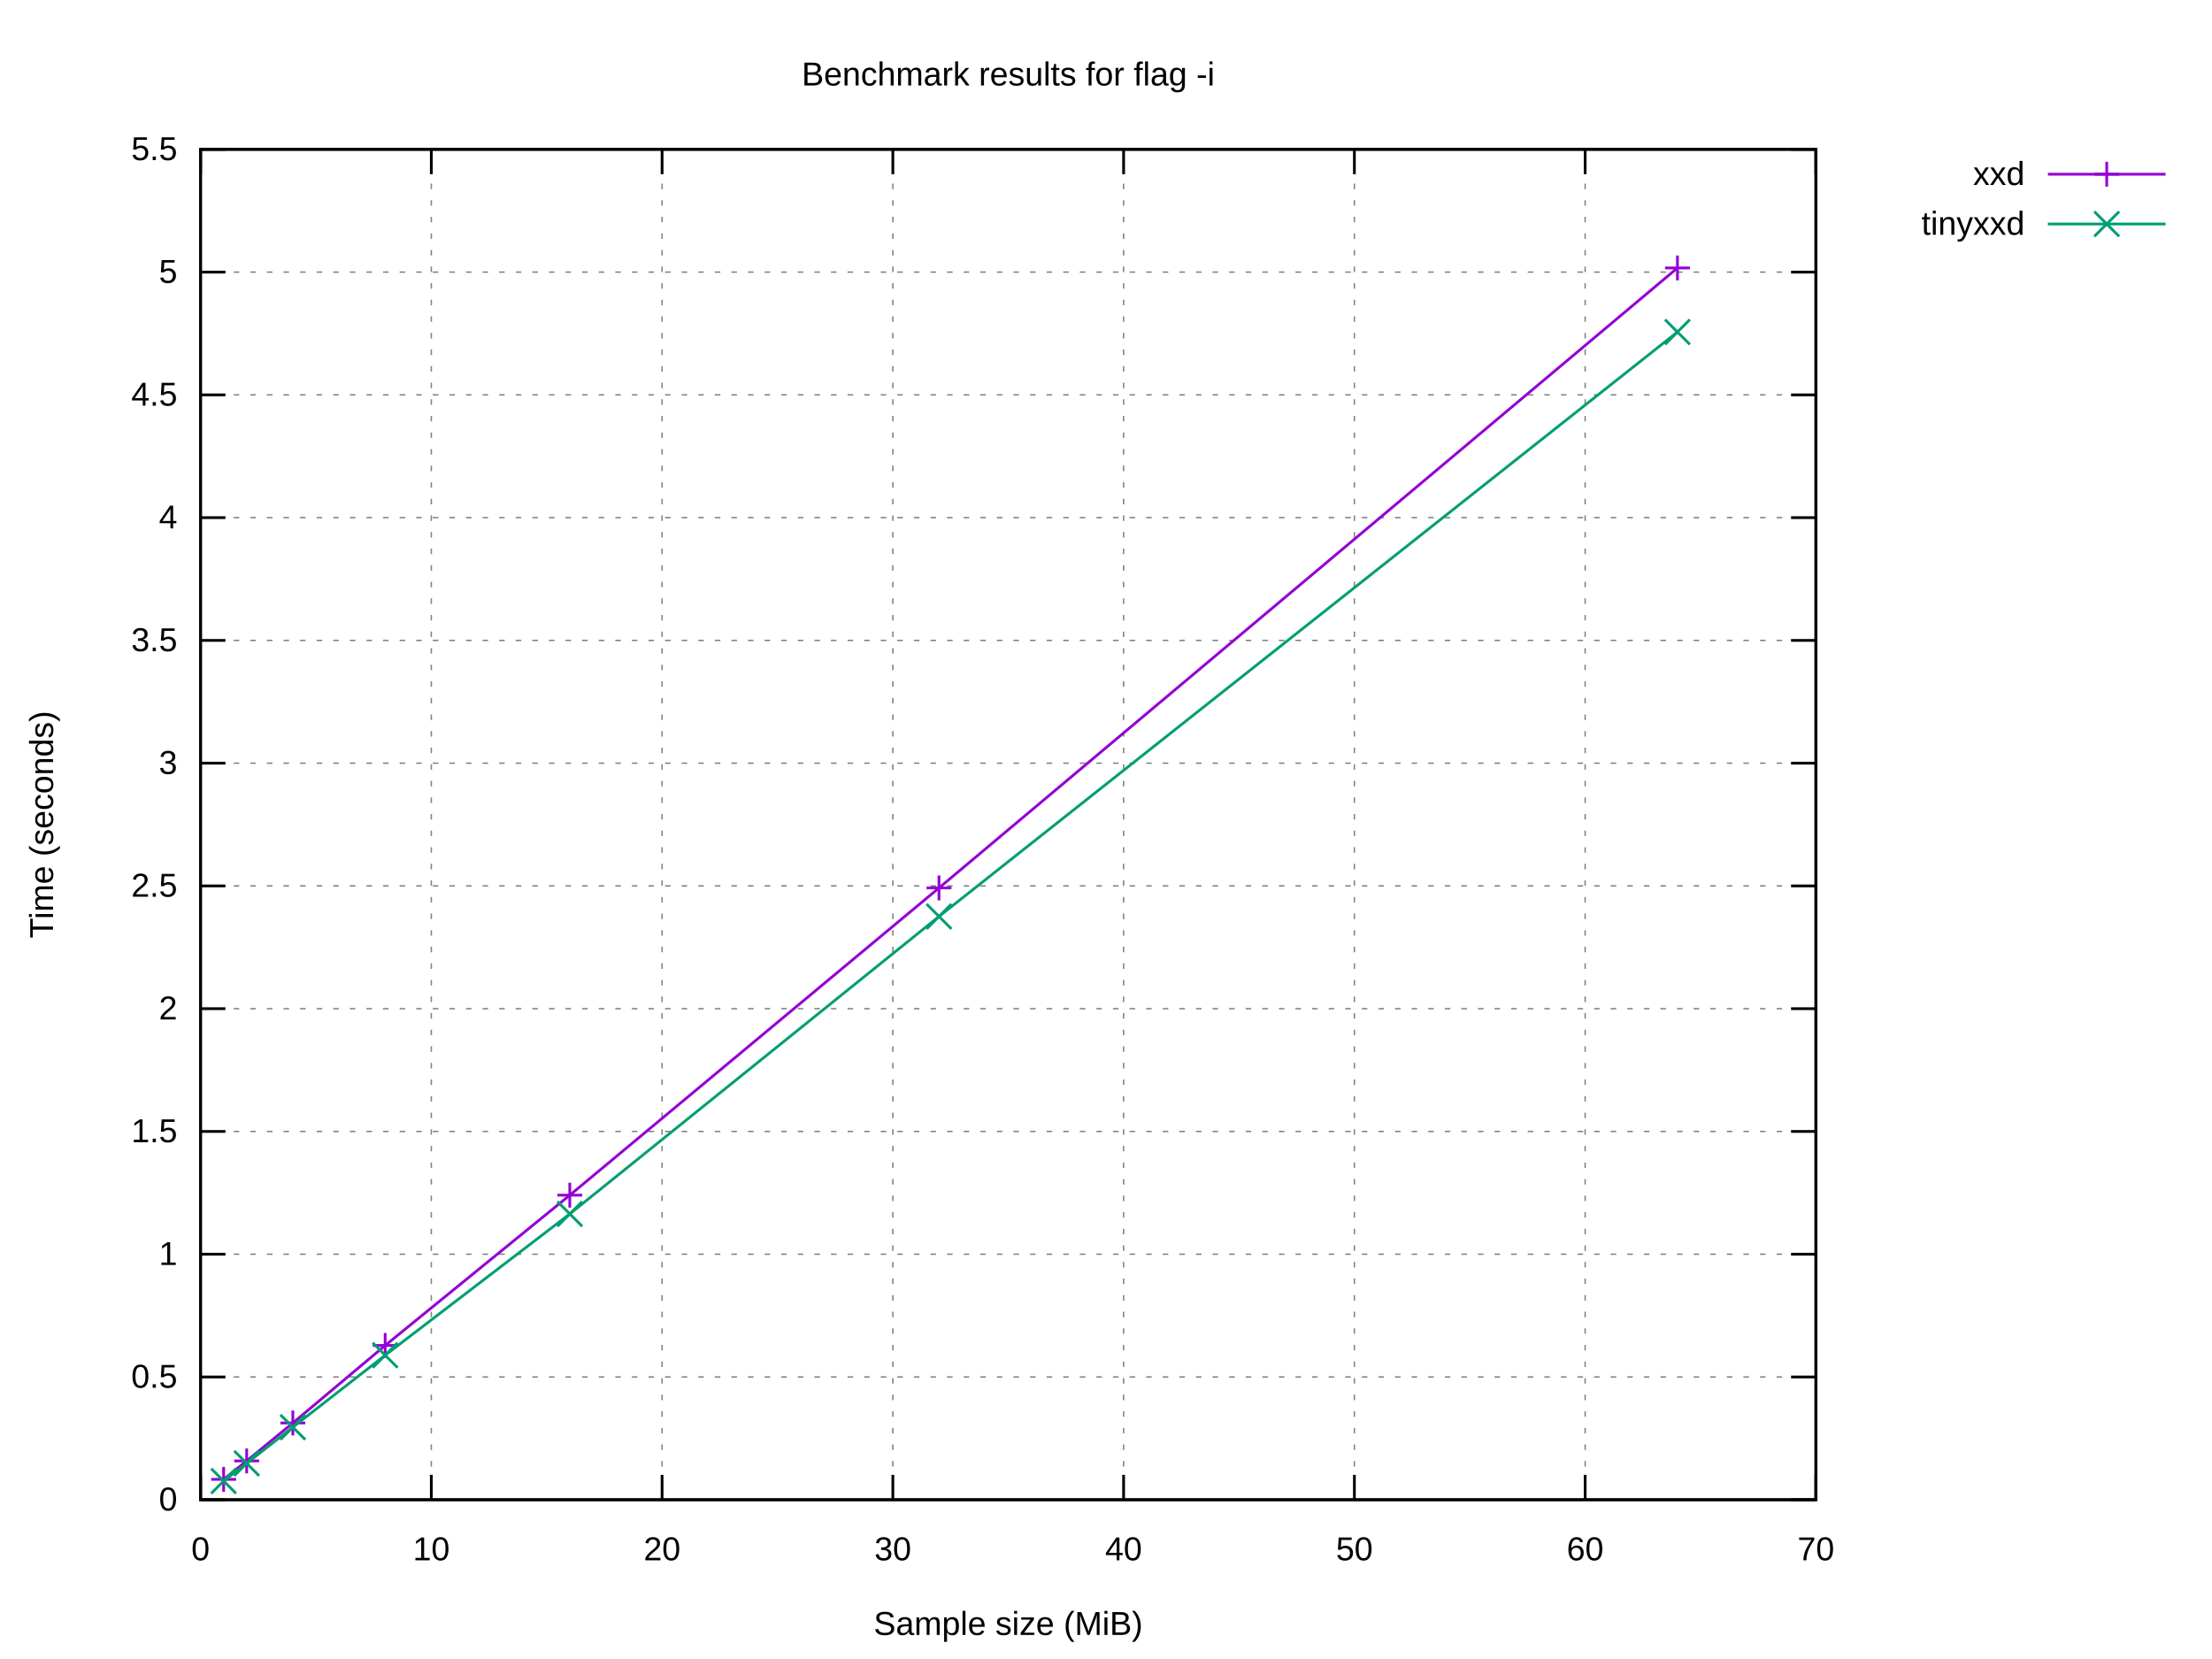
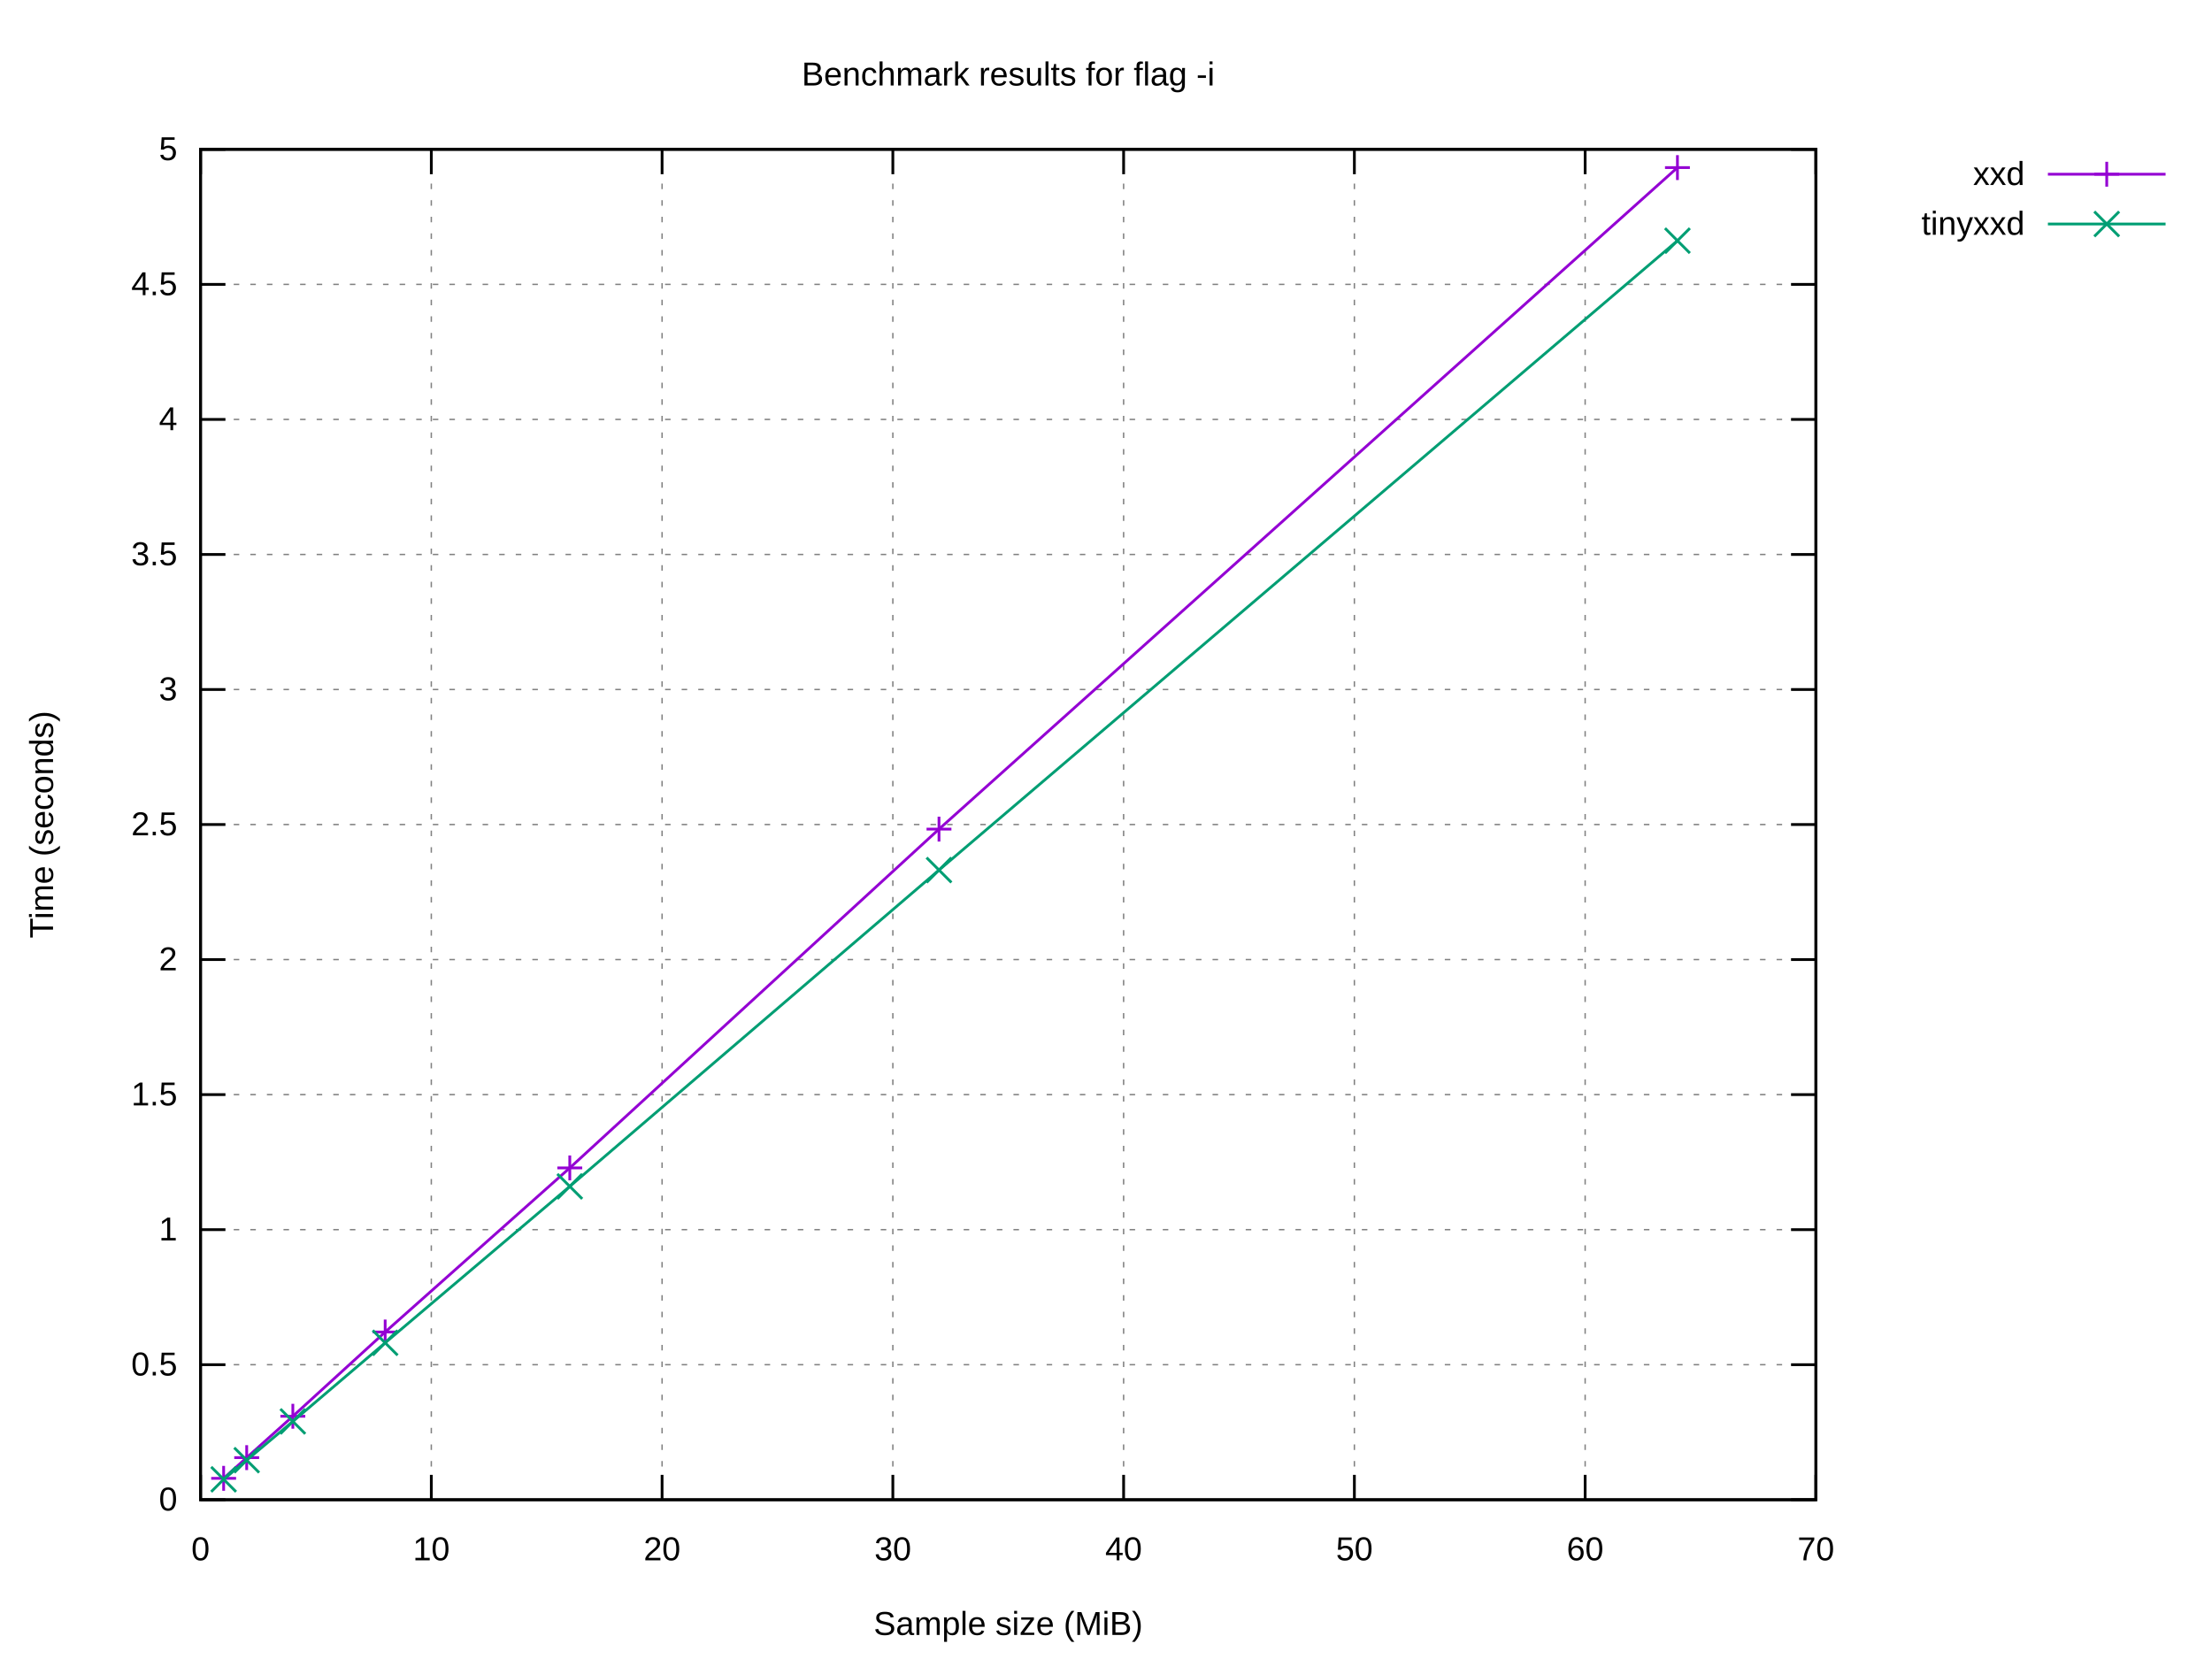
<svg xmlns="http://www.w3.org/2000/svg" xmlns:xlink="http://www.w3.org/1999/xlink" width="800" height="600" viewBox="0 0 800 600">
  <g id="gnuplot_canvas">
    <rect x="0" y="0" width="800" height="600" fill="#ffffff" />
    <defs>
      <circle id="gpDot" r="0.5" stroke-width="0.5" stroke="currentColor" />
      <path id="gpPt0" stroke-width="0.222" stroke="currentColor" d="M-1,0 h2 M0,-1 v2" />
      <path id="gpPt1" stroke-width="0.222" stroke="currentColor" d="M-1,-1 L1,1 M1,-1 L-1,1" />
      <path id="gpPt2" stroke-width="0.222" stroke="currentColor" d="M-1,0 L1,0 M0,-1 L0,1 M-1,-1 L1,1 M-1,1 L1,-1" />
      <rect id="gpPt3" stroke-width="0.222" stroke="currentColor" x="-1" y="-1" width="2" height="2" />
      <rect id="gpPt4" stroke-width="0.222" stroke="currentColor" fill="currentColor" x="-1" y="-1" width="2" height="2" />
      <circle id="gpPt5" stroke-width="0.222" stroke="currentColor" cx="0" cy="0" r="1" />
      <use xlink:href="#gpPt5" id="gpPt6" fill="currentColor" stroke="none" />
      <path id="gpPt7" stroke-width="0.222" stroke="currentColor" d="M0,-1.33 L-1.33,0.67 L1.33,0.67 z" />
      <use xlink:href="#gpPt7" id="gpPt8" fill="currentColor" stroke="none" />
      <use xlink:href="#gpPt7" id="gpPt9" stroke="currentColor" transform="rotate(180)" />
      <use xlink:href="#gpPt9" id="gpPt10" fill="currentColor" stroke="none" />
      <use xlink:href="#gpPt3" id="gpPt11" stroke="currentColor" transform="rotate(45)" />
      <use xlink:href="#gpPt11" id="gpPt12" fill="currentColor" stroke="none" />
      <path id="gpPt13" stroke-width="0.222" stroke="currentColor" d="M0,1.330 L1.265,0.411 L0.782,-1.067 L-0.782,-1.076 L-1.265,0.411 z" />
      <use xlink:href="#gpPt13" id="gpPt14" fill="currentColor" stroke="none" />
      <filter id="textbox" filterUnits="objectBoundingBox" x="0" y="0" height="1" width="1">
        <feFlood flood-color="#FFFFFF" flood-opacity="1" result="bgnd" />
        <feComposite in="SourceGraphic" in2="bgnd" operator="atop" />
      </filter>
      <filter id="greybox" filterUnits="objectBoundingBox" x="0" y="0" height="1" width="1">
        <feFlood flood-color="lightgrey" flood-opacity="1" result="grey" />
        <feComposite in="SourceGraphic" in2="grey" operator="atop" />
      </filter>
    </defs>
    <g fill="none" color="#FFFFFF" stroke="currentColor" stroke-width="1.00" stroke-linecap="butt" stroke-linejoin="miter">
</g>
    <g fill="none" color="black" stroke="currentColor" stroke-width="1.00" stroke-linecap="butt" stroke-linejoin="miter">
</g>
    <g fill="none" color="black" stroke="black" stroke-width="0.50" stroke-linecap="butt" stroke-linejoin="miter">
</g>
    <g fill="none" color="gray" stroke="currentColor" stroke-width="0.50" stroke-linecap="butt" stroke-linejoin="miter">
      <path stroke="gray" stroke-dasharray="2,4" class="gridline" d="M72.53,542.40 L656.75,542.40  " />
    </g>
    <g fill="none" color="gray" stroke="gray" stroke-width="1.00" stroke-linecap="butt" stroke-linejoin="miter">
</g>
    <g fill="none" color="black" stroke="currentColor" stroke-width="1.00" stroke-linecap="butt" stroke-linejoin="miter">
      <path stroke="black" d="M72.53,542.40 L81.53,542.40 M656.75,542.40 L647.75,542.40  " />
      <g transform="translate(64.14,546.30)" stroke="none" fill="black" font-family="Arial" font-size="12.00" text-anchor="end">
        <text>
          <tspan font-family="Arial"> 0</tspan>
        </text>
      </g>
    </g>
    <g fill="none" color="black" stroke="currentColor" stroke-width="1.00" stroke-linecap="butt" stroke-linejoin="miter">
</g>
    <g fill="none" color="black" stroke="black" stroke-width="0.50" stroke-linecap="butt" stroke-linejoin="miter">
</g>
    <g fill="none" color="gray" stroke="currentColor" stroke-width="0.50" stroke-linecap="butt" stroke-linejoin="miter">
-       <path stroke="gray" stroke-dasharray="2,4" class="gridline" d="M72.53,498.00 L656.75,498.00  " />
-     </g>
-     <g fill="none" color="gray" stroke="gray" stroke-width="1.00" stroke-linecap="butt" stroke-linejoin="miter">
- </g>
-     <g fill="none" color="black" stroke="currentColor" stroke-width="1.00" stroke-linecap="butt" stroke-linejoin="miter">
-       <path stroke="black" d="M72.53,498.00 L81.53,498.00 M656.75,498.00 L647.75,498.00  " />
-       <g transform="translate(64.14,501.90)" stroke="none" fill="black" font-family="Arial" font-size="12.00" text-anchor="end">
+       <path stroke="gray" stroke-dasharray="2,4" class="gridline" d="M72.53,493.56 L656.75,493.56  " />
+     </g>
+     <g fill="none" color="gray" stroke="gray" stroke-width="1.00" stroke-linecap="butt" stroke-linejoin="miter">
+ </g>
+     <g fill="none" color="black" stroke="currentColor" stroke-width="1.00" stroke-linecap="butt" stroke-linejoin="miter">
+       <path stroke="black" d="M72.53,493.56 L81.53,493.56 M656.75,493.56 L647.75,493.56  " />
+       <g transform="translate(64.14,497.46)" stroke="none" fill="black" font-family="Arial" font-size="12.00" text-anchor="end">
        <text>
          <tspan font-family="Arial"> 0.5</tspan>
        </text>
      </g>
    </g>
    <g fill="none" color="black" stroke="currentColor" stroke-width="1.00" stroke-linecap="butt" stroke-linejoin="miter">
</g>
    <g fill="none" color="black" stroke="black" stroke-width="0.50" stroke-linecap="butt" stroke-linejoin="miter">
</g>
    <g fill="none" color="gray" stroke="currentColor" stroke-width="0.50" stroke-linecap="butt" stroke-linejoin="miter">
-       <path stroke="gray" stroke-dasharray="2,4" class="gridline" d="M72.53,453.60 L656.75,453.60  " />
-     </g>
-     <g fill="none" color="gray" stroke="gray" stroke-width="1.00" stroke-linecap="butt" stroke-linejoin="miter">
- </g>
-     <g fill="none" color="black" stroke="currentColor" stroke-width="1.00" stroke-linecap="butt" stroke-linejoin="miter">
-       <path stroke="black" d="M72.53,453.60 L81.53,453.60 M656.75,453.60 L647.75,453.60  " />
-       <g transform="translate(64.14,457.50)" stroke="none" fill="black" font-family="Arial" font-size="12.00" text-anchor="end">
+       <path stroke="gray" stroke-dasharray="2,4" class="gridline" d="M72.53,444.72 L656.75,444.72  " />
+     </g>
+     <g fill="none" color="gray" stroke="gray" stroke-width="1.00" stroke-linecap="butt" stroke-linejoin="miter">
+ </g>
+     <g fill="none" color="black" stroke="currentColor" stroke-width="1.00" stroke-linecap="butt" stroke-linejoin="miter">
+       <path stroke="black" d="M72.53,444.72 L81.53,444.72 M656.75,444.72 L647.75,444.72  " />
+       <g transform="translate(64.14,448.62)" stroke="none" fill="black" font-family="Arial" font-size="12.00" text-anchor="end">
        <text>
          <tspan font-family="Arial"> 1</tspan>
        </text>
      </g>
    </g>
    <g fill="none" color="black" stroke="currentColor" stroke-width="1.00" stroke-linecap="butt" stroke-linejoin="miter">
</g>
    <g fill="none" color="black" stroke="black" stroke-width="0.50" stroke-linecap="butt" stroke-linejoin="miter">
</g>
    <g fill="none" color="gray" stroke="currentColor" stroke-width="0.50" stroke-linecap="butt" stroke-linejoin="miter">
-       <path stroke="gray" stroke-dasharray="2,4" class="gridline" d="M72.53,409.20 L656.75,409.20  " />
-     </g>
-     <g fill="none" color="gray" stroke="gray" stroke-width="1.00" stroke-linecap="butt" stroke-linejoin="miter">
- </g>
-     <g fill="none" color="black" stroke="currentColor" stroke-width="1.00" stroke-linecap="butt" stroke-linejoin="miter">
-       <path stroke="black" d="M72.53,409.20 L81.53,409.20 M656.75,409.20 L647.75,409.20  " />
-       <g transform="translate(64.14,413.10)" stroke="none" fill="black" font-family="Arial" font-size="12.00" text-anchor="end">
+       <path stroke="gray" stroke-dasharray="2,4" class="gridline" d="M72.53,395.88 L656.75,395.88  " />
+     </g>
+     <g fill="none" color="gray" stroke="gray" stroke-width="1.00" stroke-linecap="butt" stroke-linejoin="miter">
+ </g>
+     <g fill="none" color="black" stroke="currentColor" stroke-width="1.00" stroke-linecap="butt" stroke-linejoin="miter">
+       <path stroke="black" d="M72.53,395.88 L81.53,395.88 M656.75,395.88 L647.75,395.88  " />
+       <g transform="translate(64.14,399.78)" stroke="none" fill="black" font-family="Arial" font-size="12.00" text-anchor="end">
        <text>
          <tspan font-family="Arial"> 1.5</tspan>
        </text>
      </g>
    </g>
    <g fill="none" color="black" stroke="currentColor" stroke-width="1.00" stroke-linecap="butt" stroke-linejoin="miter">
</g>
    <g fill="none" color="black" stroke="black" stroke-width="0.50" stroke-linecap="butt" stroke-linejoin="miter">
</g>
    <g fill="none" color="gray" stroke="currentColor" stroke-width="0.50" stroke-linecap="butt" stroke-linejoin="miter">
-       <path stroke="gray" stroke-dasharray="2,4" class="gridline" d="M72.53,364.80 L656.75,364.80  " />
-     </g>
-     <g fill="none" color="gray" stroke="gray" stroke-width="1.00" stroke-linecap="butt" stroke-linejoin="miter">
- </g>
-     <g fill="none" color="black" stroke="currentColor" stroke-width="1.00" stroke-linecap="butt" stroke-linejoin="miter">
-       <path stroke="black" d="M72.53,364.80 L81.53,364.80 M656.75,364.80 L647.75,364.80  " />
-       <g transform="translate(64.14,368.70)" stroke="none" fill="black" font-family="Arial" font-size="12.00" text-anchor="end">
+       <path stroke="gray" stroke-dasharray="2,4" class="gridline" d="M72.53,347.04 L656.75,347.04  " />
+     </g>
+     <g fill="none" color="gray" stroke="gray" stroke-width="1.00" stroke-linecap="butt" stroke-linejoin="miter">
+ </g>
+     <g fill="none" color="black" stroke="currentColor" stroke-width="1.00" stroke-linecap="butt" stroke-linejoin="miter">
+       <path stroke="black" d="M72.53,347.04 L81.53,347.04 M656.75,347.04 L647.75,347.04  " />
+       <g transform="translate(64.14,350.94)" stroke="none" fill="black" font-family="Arial" font-size="12.00" text-anchor="end">
        <text>
          <tspan font-family="Arial"> 2</tspan>
        </text>
      </g>
    </g>
    <g fill="none" color="black" stroke="currentColor" stroke-width="1.00" stroke-linecap="butt" stroke-linejoin="miter">
</g>
    <g fill="none" color="black" stroke="black" stroke-width="0.50" stroke-linecap="butt" stroke-linejoin="miter">
</g>
    <g fill="none" color="gray" stroke="currentColor" stroke-width="0.50" stroke-linecap="butt" stroke-linejoin="miter">
-       <path stroke="gray" stroke-dasharray="2,4" class="gridline" d="M72.53,320.40 L656.75,320.40  " />
-     </g>
-     <g fill="none" color="gray" stroke="gray" stroke-width="1.00" stroke-linecap="butt" stroke-linejoin="miter">
- </g>
-     <g fill="none" color="black" stroke="currentColor" stroke-width="1.00" stroke-linecap="butt" stroke-linejoin="miter">
-       <path stroke="black" d="M72.53,320.40 L81.53,320.40 M656.75,320.40 L647.75,320.40  " />
-       <g transform="translate(64.14,324.30)" stroke="none" fill="black" font-family="Arial" font-size="12.00" text-anchor="end">
+       <path stroke="gray" stroke-dasharray="2,4" class="gridline" d="M72.53,298.20 L656.75,298.20  " />
+     </g>
+     <g fill="none" color="gray" stroke="gray" stroke-width="1.00" stroke-linecap="butt" stroke-linejoin="miter">
+ </g>
+     <g fill="none" color="black" stroke="currentColor" stroke-width="1.00" stroke-linecap="butt" stroke-linejoin="miter">
+       <path stroke="black" d="M72.53,298.20 L81.53,298.20 M656.75,298.20 L647.75,298.20  " />
+       <g transform="translate(64.14,302.10)" stroke="none" fill="black" font-family="Arial" font-size="12.00" text-anchor="end">
        <text>
          <tspan font-family="Arial"> 2.5</tspan>
        </text>
      </g>
    </g>
    <g fill="none" color="black" stroke="currentColor" stroke-width="1.00" stroke-linecap="butt" stroke-linejoin="miter">
</g>
    <g fill="none" color="black" stroke="black" stroke-width="0.50" stroke-linecap="butt" stroke-linejoin="miter">
</g>
    <g fill="none" color="gray" stroke="currentColor" stroke-width="0.50" stroke-linecap="butt" stroke-linejoin="miter">
-       <path stroke="gray" stroke-dasharray="2,4" class="gridline" d="M72.53,276.01 L656.75,276.01  " />
-     </g>
-     <g fill="none" color="gray" stroke="gray" stroke-width="1.00" stroke-linecap="butt" stroke-linejoin="miter">
- </g>
-     <g fill="none" color="black" stroke="currentColor" stroke-width="1.00" stroke-linecap="butt" stroke-linejoin="miter">
-       <path stroke="black" d="M72.53,276.01 L81.53,276.01 M656.75,276.01 L647.75,276.01  " />
-       <g transform="translate(64.14,279.91)" stroke="none" fill="black" font-family="Arial" font-size="12.00" text-anchor="end">
+       <path stroke="gray" stroke-dasharray="2,4" class="gridline" d="M72.53,249.37 L656.75,249.37  " />
+     </g>
+     <g fill="none" color="gray" stroke="gray" stroke-width="1.00" stroke-linecap="butt" stroke-linejoin="miter">
+ </g>
+     <g fill="none" color="black" stroke="currentColor" stroke-width="1.00" stroke-linecap="butt" stroke-linejoin="miter">
+       <path stroke="black" d="M72.53,249.37 L81.53,249.37 M656.75,249.37 L647.75,249.37  " />
+       <g transform="translate(64.14,253.27)" stroke="none" fill="black" font-family="Arial" font-size="12.00" text-anchor="end">
        <text>
          <tspan font-family="Arial"> 3</tspan>
        </text>
      </g>
    </g>
    <g fill="none" color="black" stroke="currentColor" stroke-width="1.00" stroke-linecap="butt" stroke-linejoin="miter">
</g>
    <g fill="none" color="black" stroke="black" stroke-width="0.50" stroke-linecap="butt" stroke-linejoin="miter">
</g>
    <g fill="none" color="gray" stroke="currentColor" stroke-width="0.50" stroke-linecap="butt" stroke-linejoin="miter">
-       <path stroke="gray" stroke-dasharray="2,4" class="gridline" d="M72.53,231.61 L656.75,231.61  " />
-     </g>
-     <g fill="none" color="gray" stroke="gray" stroke-width="1.00" stroke-linecap="butt" stroke-linejoin="miter">
- </g>
-     <g fill="none" color="black" stroke="currentColor" stroke-width="1.00" stroke-linecap="butt" stroke-linejoin="miter">
-       <path stroke="black" d="M72.53,231.61 L81.53,231.61 M656.75,231.61 L647.75,231.61  " />
-       <g transform="translate(64.14,235.51)" stroke="none" fill="black" font-family="Arial" font-size="12.00" text-anchor="end">
+       <path stroke="gray" stroke-dasharray="2,4" class="gridline" d="M72.53,200.53 L656.75,200.53  " />
+     </g>
+     <g fill="none" color="gray" stroke="gray" stroke-width="1.00" stroke-linecap="butt" stroke-linejoin="miter">
+ </g>
+     <g fill="none" color="black" stroke="currentColor" stroke-width="1.00" stroke-linecap="butt" stroke-linejoin="miter">
+       <path stroke="black" d="M72.53,200.53 L81.53,200.53 M656.75,200.53 L647.75,200.53  " />
+       <g transform="translate(64.14,204.43)" stroke="none" fill="black" font-family="Arial" font-size="12.00" text-anchor="end">
        <text>
          <tspan font-family="Arial"> 3.5</tspan>
        </text>
      </g>
    </g>
    <g fill="none" color="black" stroke="currentColor" stroke-width="1.00" stroke-linecap="butt" stroke-linejoin="miter">
</g>
    <g fill="none" color="black" stroke="black" stroke-width="0.50" stroke-linecap="butt" stroke-linejoin="miter">
</g>
    <g fill="none" color="gray" stroke="currentColor" stroke-width="0.50" stroke-linecap="butt" stroke-linejoin="miter">
-       <path stroke="gray" stroke-dasharray="2,4" class="gridline" d="M72.53,187.21 L656.75,187.21  " />
-     </g>
-     <g fill="none" color="gray" stroke="gray" stroke-width="1.00" stroke-linecap="butt" stroke-linejoin="miter">
- </g>
-     <g fill="none" color="black" stroke="currentColor" stroke-width="1.00" stroke-linecap="butt" stroke-linejoin="miter">
-       <path stroke="black" d="M72.53,187.21 L81.53,187.21 M656.75,187.21 L647.75,187.21  " />
-       <g transform="translate(64.14,191.11)" stroke="none" fill="black" font-family="Arial" font-size="12.00" text-anchor="end">
+       <path stroke="gray" stroke-dasharray="2,4" class="gridline" d="M72.53,151.69 L656.75,151.69  " />
+     </g>
+     <g fill="none" color="gray" stroke="gray" stroke-width="1.00" stroke-linecap="butt" stroke-linejoin="miter">
+ </g>
+     <g fill="none" color="black" stroke="currentColor" stroke-width="1.00" stroke-linecap="butt" stroke-linejoin="miter">
+       <path stroke="black" d="M72.53,151.69 L81.53,151.69 M656.75,151.69 L647.75,151.69  " />
+       <g transform="translate(64.14,155.59)" stroke="none" fill="black" font-family="Arial" font-size="12.00" text-anchor="end">
        <text>
          <tspan font-family="Arial"> 4</tspan>
        </text>
      </g>
    </g>
    <g fill="none" color="black" stroke="currentColor" stroke-width="1.00" stroke-linecap="butt" stroke-linejoin="miter">
</g>
    <g fill="none" color="black" stroke="black" stroke-width="0.50" stroke-linecap="butt" stroke-linejoin="miter">
</g>
    <g fill="none" color="gray" stroke="currentColor" stroke-width="0.50" stroke-linecap="butt" stroke-linejoin="miter">
-       <path stroke="gray" stroke-dasharray="2,4" class="gridline" d="M72.53,142.81 L656.75,142.81  " />
-     </g>
-     <g fill="none" color="gray" stroke="gray" stroke-width="1.00" stroke-linecap="butt" stroke-linejoin="miter">
- </g>
-     <g fill="none" color="black" stroke="currentColor" stroke-width="1.00" stroke-linecap="butt" stroke-linejoin="miter">
-       <path stroke="black" d="M72.53,142.81 L81.53,142.81 M656.75,142.81 L647.75,142.81  " />
-       <g transform="translate(64.14,146.71)" stroke="none" fill="black" font-family="Arial" font-size="12.00" text-anchor="end">
+       <path stroke="gray" stroke-dasharray="2,4" class="gridline" d="M72.53,102.85 L656.75,102.85  " />
+     </g>
+     <g fill="none" color="gray" stroke="gray" stroke-width="1.00" stroke-linecap="butt" stroke-linejoin="miter">
+ </g>
+     <g fill="none" color="black" stroke="currentColor" stroke-width="1.00" stroke-linecap="butt" stroke-linejoin="miter">
+       <path stroke="black" d="M72.53,102.85 L81.53,102.85 M656.75,102.85 L647.75,102.85  " />
+       <g transform="translate(64.14,106.75)" stroke="none" fill="black" font-family="Arial" font-size="12.00" text-anchor="end">
        <text>
          <tspan font-family="Arial"> 4.5</tspan>
-         </text>
-       </g>
-     </g>
-     <g fill="none" color="black" stroke="currentColor" stroke-width="1.00" stroke-linecap="butt" stroke-linejoin="miter">
- </g>
-     <g fill="none" color="black" stroke="black" stroke-width="0.50" stroke-linecap="butt" stroke-linejoin="miter">
- </g>
-     <g fill="none" color="gray" stroke="currentColor" stroke-width="0.50" stroke-linecap="butt" stroke-linejoin="miter">
-       <path stroke="gray" stroke-dasharray="2,4" class="gridline" d="M72.53,98.41 L656.75,98.41  " />
-     </g>
-     <g fill="none" color="gray" stroke="gray" stroke-width="1.00" stroke-linecap="butt" stroke-linejoin="miter">
- </g>
-     <g fill="none" color="black" stroke="currentColor" stroke-width="1.00" stroke-linecap="butt" stroke-linejoin="miter">
-       <path stroke="black" d="M72.53,98.41 L81.53,98.41 M656.75,98.41 L647.75,98.41  " />
-       <g transform="translate(64.14,102.31)" stroke="none" fill="black" font-family="Arial" font-size="12.00" text-anchor="end">
-         <text>
-           <tspan font-family="Arial"> 5</tspan>
        </text>
      </g>
    </g>
    <g fill="none" color="black" stroke="currentColor" stroke-width="1.00" stroke-linecap="butt" stroke-linejoin="miter">
</g>
    <g fill="none" color="black" stroke="black" stroke-width="0.50" stroke-linecap="butt" stroke-linejoin="miter">
</g>
    <g fill="none" color="gray" stroke="currentColor" stroke-width="0.50" stroke-linecap="butt" stroke-linejoin="miter">
      <path stroke="gray" stroke-dasharray="2,4" class="gridline" d="M72.53,54.01 L656.75,54.01  " />
    </g>
    <g fill="none" color="gray" stroke="gray" stroke-width="1.00" stroke-linecap="butt" stroke-linejoin="miter">
</g>
    <g fill="none" color="black" stroke="currentColor" stroke-width="1.00" stroke-linecap="butt" stroke-linejoin="miter">
      <path stroke="black" d="M72.53,54.01 L81.53,54.01 M656.75,54.01 L647.75,54.01  " />
      <g transform="translate(64.14,57.91)" stroke="none" fill="black" font-family="Arial" font-size="12.00" text-anchor="end">
        <text>
-           <tspan font-family="Arial"> 5.5</tspan>
+           <tspan font-family="Arial"> 5</tspan>
        </text>
      </g>
    </g>
    <g fill="none" color="black" stroke="currentColor" stroke-width="1.00" stroke-linecap="butt" stroke-linejoin="miter">
</g>
    <g fill="none" color="black" stroke="black" stroke-width="0.50" stroke-linecap="butt" stroke-linejoin="miter">
</g>
    <g fill="none" color="gray" stroke="currentColor" stroke-width="0.50" stroke-linecap="butt" stroke-linejoin="miter">
      <path stroke="gray" stroke-dasharray="2,4" class="gridline" d="M72.53,542.40 L72.53,54.01  " />
    </g>
    <g fill="none" color="gray" stroke="gray" stroke-width="1.00" stroke-linecap="butt" stroke-linejoin="miter">
</g>
    <g fill="none" color="black" stroke="currentColor" stroke-width="1.00" stroke-linecap="butt" stroke-linejoin="miter">
      <path stroke="black" d="M72.53,542.40 L72.53,533.40 M72.53,54.01 L72.53,63.01  " />
      <g transform="translate(72.53,564.30)" stroke="none" fill="black" font-family="Arial" font-size="12.00" text-anchor="middle">
        <text>
          <tspan font-family="Arial"> 0</tspan>
        </text>
      </g>
    </g>
    <g fill="none" color="black" stroke="currentColor" stroke-width="1.00" stroke-linecap="butt" stroke-linejoin="miter">
</g>
    <g fill="none" color="black" stroke="black" stroke-width="0.50" stroke-linecap="butt" stroke-linejoin="miter">
</g>
    <g fill="none" color="gray" stroke="currentColor" stroke-width="0.50" stroke-linecap="butt" stroke-linejoin="miter">
      <path stroke="gray" stroke-dasharray="2,4" class="gridline" d="M155.99,542.40 L155.99,54.01  " />
    </g>
    <g fill="none" color="gray" stroke="gray" stroke-width="1.00" stroke-linecap="butt" stroke-linejoin="miter">
</g>
    <g fill="none" color="black" stroke="currentColor" stroke-width="1.00" stroke-linecap="butt" stroke-linejoin="miter">
      <path stroke="black" d="M155.99,542.40 L155.99,533.40 M155.99,54.01 L155.99,63.01  " />
      <g transform="translate(155.99,564.30)" stroke="none" fill="black" font-family="Arial" font-size="12.00" text-anchor="middle">
        <text>
          <tspan font-family="Arial"> 10</tspan>
        </text>
      </g>
    </g>
    <g fill="none" color="black" stroke="currentColor" stroke-width="1.00" stroke-linecap="butt" stroke-linejoin="miter">
</g>
    <g fill="none" color="black" stroke="black" stroke-width="0.50" stroke-linecap="butt" stroke-linejoin="miter">
</g>
    <g fill="none" color="gray" stroke="currentColor" stroke-width="0.50" stroke-linecap="butt" stroke-linejoin="miter">
      <path stroke="gray" stroke-dasharray="2,4" class="gridline" d="M239.45,542.40 L239.45,54.01  " />
    </g>
    <g fill="none" color="gray" stroke="gray" stroke-width="1.00" stroke-linecap="butt" stroke-linejoin="miter">
</g>
    <g fill="none" color="black" stroke="currentColor" stroke-width="1.00" stroke-linecap="butt" stroke-linejoin="miter">
      <path stroke="black" d="M239.45,542.40 L239.45,533.40 M239.45,54.01 L239.45,63.01  " />
      <g transform="translate(239.45,564.30)" stroke="none" fill="black" font-family="Arial" font-size="12.00" text-anchor="middle">
        <text>
          <tspan font-family="Arial"> 20</tspan>
        </text>
      </g>
    </g>
    <g fill="none" color="black" stroke="currentColor" stroke-width="1.00" stroke-linecap="butt" stroke-linejoin="miter">
</g>
    <g fill="none" color="black" stroke="black" stroke-width="0.50" stroke-linecap="butt" stroke-linejoin="miter">
</g>
    <g fill="none" color="gray" stroke="currentColor" stroke-width="0.50" stroke-linecap="butt" stroke-linejoin="miter">
      <path stroke="gray" stroke-dasharray="2,4" class="gridline" d="M322.91,542.40 L322.91,54.01  " />
    </g>
    <g fill="none" color="gray" stroke="gray" stroke-width="1.00" stroke-linecap="butt" stroke-linejoin="miter">
</g>
    <g fill="none" color="black" stroke="currentColor" stroke-width="1.00" stroke-linecap="butt" stroke-linejoin="miter">
      <path stroke="black" d="M322.91,542.40 L322.91,533.40 M322.91,54.01 L322.91,63.01  " />
      <g transform="translate(322.91,564.30)" stroke="none" fill="black" font-family="Arial" font-size="12.00" text-anchor="middle">
        <text>
          <tspan font-family="Arial"> 30</tspan>
        </text>
      </g>
    </g>
    <g fill="none" color="black" stroke="currentColor" stroke-width="1.00" stroke-linecap="butt" stroke-linejoin="miter">
</g>
    <g fill="none" color="black" stroke="black" stroke-width="0.50" stroke-linecap="butt" stroke-linejoin="miter">
</g>
    <g fill="none" color="gray" stroke="currentColor" stroke-width="0.50" stroke-linecap="butt" stroke-linejoin="miter">
      <path stroke="gray" stroke-dasharray="2,4" class="gridline" d="M406.37,542.40 L406.37,54.01  " />
    </g>
    <g fill="none" color="gray" stroke="gray" stroke-width="1.00" stroke-linecap="butt" stroke-linejoin="miter">
</g>
    <g fill="none" color="black" stroke="currentColor" stroke-width="1.00" stroke-linecap="butt" stroke-linejoin="miter">
      <path stroke="black" d="M406.37,542.40 L406.37,533.40 M406.37,54.01 L406.37,63.01  " />
      <g transform="translate(406.37,564.30)" stroke="none" fill="black" font-family="Arial" font-size="12.00" text-anchor="middle">
        <text>
          <tspan font-family="Arial"> 40</tspan>
        </text>
      </g>
    </g>
    <g fill="none" color="black" stroke="currentColor" stroke-width="1.00" stroke-linecap="butt" stroke-linejoin="miter">
</g>
    <g fill="none" color="black" stroke="black" stroke-width="0.50" stroke-linecap="butt" stroke-linejoin="miter">
</g>
    <g fill="none" color="gray" stroke="currentColor" stroke-width="0.50" stroke-linecap="butt" stroke-linejoin="miter">
      <path stroke="gray" stroke-dasharray="2,4" class="gridline" d="M489.83,542.40 L489.83,54.01  " />
    </g>
    <g fill="none" color="gray" stroke="gray" stroke-width="1.00" stroke-linecap="butt" stroke-linejoin="miter">
</g>
    <g fill="none" color="black" stroke="currentColor" stroke-width="1.00" stroke-linecap="butt" stroke-linejoin="miter">
      <path stroke="black" d="M489.83,542.40 L489.83,533.40 M489.83,54.01 L489.83,63.01  " />
      <g transform="translate(489.83,564.30)" stroke="none" fill="black" font-family="Arial" font-size="12.00" text-anchor="middle">
        <text>
          <tspan font-family="Arial"> 50</tspan>
        </text>
      </g>
    </g>
    <g fill="none" color="black" stroke="currentColor" stroke-width="1.00" stroke-linecap="butt" stroke-linejoin="miter">
</g>
    <g fill="none" color="black" stroke="black" stroke-width="0.50" stroke-linecap="butt" stroke-linejoin="miter">
</g>
    <g fill="none" color="gray" stroke="currentColor" stroke-width="0.50" stroke-linecap="butt" stroke-linejoin="miter">
      <path stroke="gray" stroke-dasharray="2,4" class="gridline" d="M573.29,542.40 L573.29,54.01  " />
    </g>
    <g fill="none" color="gray" stroke="gray" stroke-width="1.00" stroke-linecap="butt" stroke-linejoin="miter">
</g>
    <g fill="none" color="black" stroke="currentColor" stroke-width="1.00" stroke-linecap="butt" stroke-linejoin="miter">
      <path stroke="black" d="M573.29,542.40 L573.29,533.40 M573.29,54.01 L573.29,63.01  " />
      <g transform="translate(573.29,564.30)" stroke="none" fill="black" font-family="Arial" font-size="12.00" text-anchor="middle">
        <text>
          <tspan font-family="Arial"> 60</tspan>
        </text>
      </g>
    </g>
    <g fill="none" color="black" stroke="currentColor" stroke-width="1.00" stroke-linecap="butt" stroke-linejoin="miter">
</g>
    <g fill="none" color="black" stroke="black" stroke-width="0.50" stroke-linecap="butt" stroke-linejoin="miter">
</g>
    <g fill="none" color="gray" stroke="currentColor" stroke-width="0.50" stroke-linecap="butt" stroke-linejoin="miter">
      <path stroke="gray" stroke-dasharray="2,4" class="gridline" d="M656.75,542.40 L656.75,54.01  " />
    </g>
    <g fill="none" color="gray" stroke="gray" stroke-width="1.00" stroke-linecap="butt" stroke-linejoin="miter">
</g>
    <g fill="none" color="black" stroke="currentColor" stroke-width="1.00" stroke-linecap="butt" stroke-linejoin="miter">
      <path stroke="black" d="M656.75,542.40 L656.75,533.40 M656.75,54.01 L656.75,63.01  " />
      <g transform="translate(656.75,564.30)" stroke="none" fill="black" font-family="Arial" font-size="12.00" text-anchor="middle">
        <text>
          <tspan font-family="Arial"> 70</tspan>
        </text>
      </g>
    </g>
    <g fill="none" color="black" stroke="currentColor" stroke-width="1.00" stroke-linecap="butt" stroke-linejoin="miter">
</g>
    <g fill="none" color="black" stroke="currentColor" stroke-width="1.00" stroke-linecap="butt" stroke-linejoin="miter">
      <path stroke="black" d="M72.53,54.01 L72.53,542.40 L656.75,542.40 L656.75,54.01 L72.53,54.01 Z  " />
    </g>
    <g fill="none" color="black" stroke="currentColor" stroke-width="1.00" stroke-linecap="butt" stroke-linejoin="miter">
</g>
    <g id="gnuplot_plot_1">
      <g fill="none" color="black" stroke="currentColor" stroke-width="1.00" stroke-linecap="butt" stroke-linejoin="miter">
        <g transform="translate(732.26,66.91)" stroke="none" fill="black" font-family="Arial" font-size="12.00" text-anchor="end">
          <text>
            <tspan font-family="Arial">xxd</tspan>
          </text>
        </g>
      </g>
      <g fill="none" color="black" stroke="currentColor" stroke-width="1.00" stroke-linecap="butt" stroke-linejoin="miter">
-         <path stroke="rgb(148,   0, 211)" d="M740.65,63.01 L783.21,63.01 M606.67,96.91 L339.60,321.13 L206.07,432.25 L139.30,486.60 L105.91,514.64 L89.22,528.36   L80.88,535.03  " />
-         <use xlink:href="#gpPt0" transform="translate(606.67,96.91) scale(4.50)" color="rgb(148,   0, 211)" />
-         <use xlink:href="#gpPt0" transform="translate(339.60,321.13) scale(4.50)" color="rgb(148,   0, 211)" />
-         <use xlink:href="#gpPt0" transform="translate(206.07,432.25) scale(4.50)" color="rgb(148,   0, 211)" />
-         <use xlink:href="#gpPt0" transform="translate(139.30,486.60) scale(4.50)" color="rgb(148,   0, 211)" />
-         <use xlink:href="#gpPt0" transform="translate(105.91,514.64) scale(4.50)" color="rgb(148,   0, 211)" />
-         <use xlink:href="#gpPt0" transform="translate(89.22,528.36) scale(4.50)" color="rgb(148,   0, 211)" />
-         <use xlink:href="#gpPt0" transform="translate(80.88,535.03) scale(4.50)" color="rgb(148,   0, 211)" />
+         <path stroke="rgb(148,   0, 211)" d="M740.65,63.01 L783.21,63.01 M606.67,60.61 L339.60,299.86 L206.07,422.39 L139.30,481.74 L105.91,512.21 L89.22,527.17   L80.88,534.66  " />
+         <use xlink:href="#gpPt0" transform="translate(606.67,60.61) scale(4.50)" color="rgb(148,   0, 211)" />
+         <use xlink:href="#gpPt0" transform="translate(339.60,299.86) scale(4.50)" color="rgb(148,   0, 211)" />
+         <use xlink:href="#gpPt0" transform="translate(206.07,422.39) scale(4.50)" color="rgb(148,   0, 211)" />
+         <use xlink:href="#gpPt0" transform="translate(139.30,481.74) scale(4.50)" color="rgb(148,   0, 211)" />
+         <use xlink:href="#gpPt0" transform="translate(105.91,512.21) scale(4.50)" color="rgb(148,   0, 211)" />
+         <use xlink:href="#gpPt0" transform="translate(89.22,527.17) scale(4.50)" color="rgb(148,   0, 211)" />
+         <use xlink:href="#gpPt0" transform="translate(80.88,534.66) scale(4.50)" color="rgb(148,   0, 211)" />
        <use xlink:href="#gpPt0" transform="translate(761.93,63.01) scale(4.50)" color="rgb(148,   0, 211)" />
      </g>
    </g>
    <g id="gnuplot_plot_2">
      <g fill="none" color="black" stroke="currentColor" stroke-width="1.00" stroke-linecap="butt" stroke-linejoin="miter">
        <g transform="translate(732.26,84.91)" stroke="none" fill="black" font-family="Arial" font-size="12.00" text-anchor="end">
          <text>
            <tspan font-family="Arial">tinyxxd</tspan>
          </text>
        </g>
      </g>
      <g fill="none" color="black" stroke="currentColor" stroke-width="1.00" stroke-linecap="butt" stroke-linejoin="miter">
-         <path stroke="rgb(  0, 158, 115)" d="M740.65,81.01 L783.21,81.01 M606.67,120.07 L339.60,331.45 L206.07,439.03 L139.30,490.14 L105.91,516.17 L89.22,529.24   L80.88,535.63  " />
-         <use xlink:href="#gpPt1" transform="translate(606.67,120.07) scale(4.50)" color="rgb(  0, 158, 115)" />
-         <use xlink:href="#gpPt1" transform="translate(339.60,331.45) scale(4.50)" color="rgb(  0, 158, 115)" />
-         <use xlink:href="#gpPt1" transform="translate(206.07,439.03) scale(4.50)" color="rgb(  0, 158, 115)" />
-         <use xlink:href="#gpPt1" transform="translate(139.30,490.14) scale(4.50)" color="rgb(  0, 158, 115)" />
-         <use xlink:href="#gpPt1" transform="translate(105.91,516.17) scale(4.50)" color="rgb(  0, 158, 115)" />
-         <use xlink:href="#gpPt1" transform="translate(89.22,529.24) scale(4.50)" color="rgb(  0, 158, 115)" />
-         <use xlink:href="#gpPt1" transform="translate(80.88,535.63) scale(4.50)" color="rgb(  0, 158, 115)" />
+         <path stroke="rgb(  0, 158, 115)" d="M740.65,81.01 L783.21,81.01 M606.67,87.05 L339.60,314.67 L206.07,429.08 L139.30,485.65 L105.91,514.07 L89.22,528.09   L80.88,535.02  " />
+         <use xlink:href="#gpPt1" transform="translate(606.67,87.05) scale(4.50)" color="rgb(  0, 158, 115)" />
+         <use xlink:href="#gpPt1" transform="translate(339.60,314.67) scale(4.50)" color="rgb(  0, 158, 115)" />
+         <use xlink:href="#gpPt1" transform="translate(206.07,429.08) scale(4.50)" color="rgb(  0, 158, 115)" />
+         <use xlink:href="#gpPt1" transform="translate(139.30,485.65) scale(4.50)" color="rgb(  0, 158, 115)" />
+         <use xlink:href="#gpPt1" transform="translate(105.91,514.07) scale(4.50)" color="rgb(  0, 158, 115)" />
+         <use xlink:href="#gpPt1" transform="translate(89.22,528.09) scale(4.50)" color="rgb(  0, 158, 115)" />
+         <use xlink:href="#gpPt1" transform="translate(80.88,535.02) scale(4.50)" color="rgb(  0, 158, 115)" />
        <use xlink:href="#gpPt1" transform="translate(761.93,81.01) scale(4.50)" color="rgb(  0, 158, 115)" />
      </g>
    </g>
    <g fill="none" color="#FFFFFF" stroke="rgb(  0, 158, 115)" stroke-width="2.00" stroke-linecap="butt" stroke-linejoin="miter">
</g>
    <g fill="none" color="black" stroke="currentColor" stroke-width="2.00" stroke-linecap="butt" stroke-linejoin="miter">
</g>
    <g fill="none" color="black" stroke="black" stroke-width="1.00" stroke-linecap="butt" stroke-linejoin="miter">
</g>
    <g fill="none" color="black" stroke="currentColor" stroke-width="1.00" stroke-linecap="butt" stroke-linejoin="miter">
      <path stroke="black" d="M72.53,54.01 L72.53,542.40 L656.75,542.40 L656.75,54.01 L72.53,54.01 Z  " />
      <g transform="translate(19.18,298.21) rotate(270.00)" stroke="none" fill="black" font-family="Arial" font-size="12.00" text-anchor="middle">
        <text>
          <tspan font-family="Arial">Time (seconds)</tspan>
        </text>
      </g>
    </g>
    <g fill="none" color="black" stroke="currentColor" stroke-width="1.00" stroke-linecap="butt" stroke-linejoin="miter">
      <g transform="translate(364.64,591.30)" stroke="none" fill="black" font-family="Arial" font-size="12.00" text-anchor="middle">
        <text>
          <tspan font-family="Arial">Sample size (MiB)</tspan>
        </text>
      </g>
    </g>
    <g fill="none" color="black" stroke="currentColor" stroke-width="1.00" stroke-linecap="butt" stroke-linejoin="miter">
</g>
    <g fill="none" color="black" stroke="currentColor" stroke-width="1.00" stroke-linecap="butt" stroke-linejoin="miter">
      <g transform="translate(364.64,30.91)" stroke="none" fill="black" font-family="Arial" font-size="12.00" text-anchor="middle">
        <text>
          <tspan font-family="Arial">Benchmark results for flag -i</tspan>
        </text>
      </g>
    </g>
    <g fill="none" color="black" stroke="currentColor" stroke-width="1.00" stroke-linecap="butt" stroke-linejoin="miter">
</g>
  </g>
</svg>
